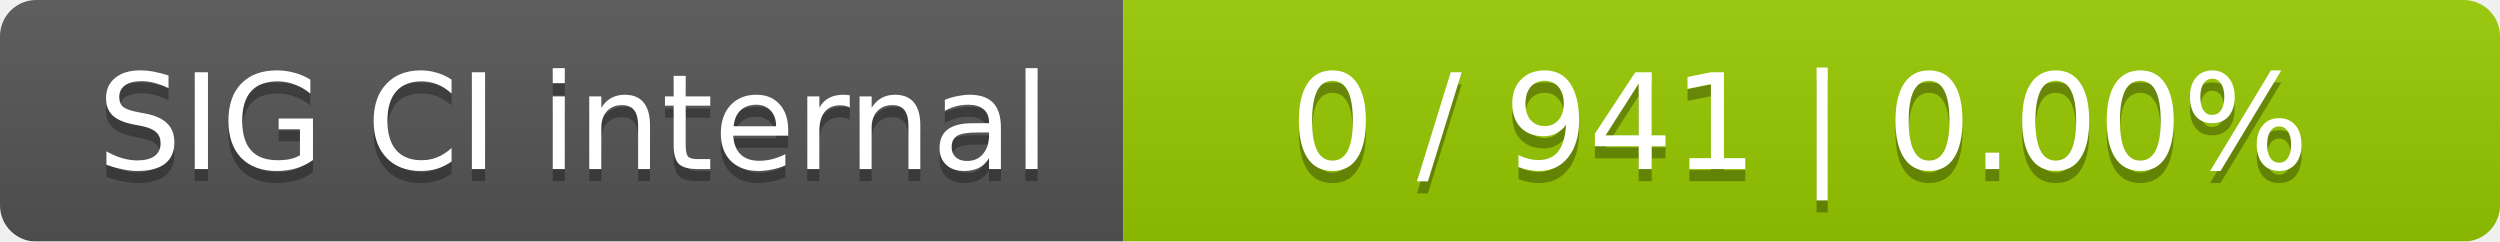
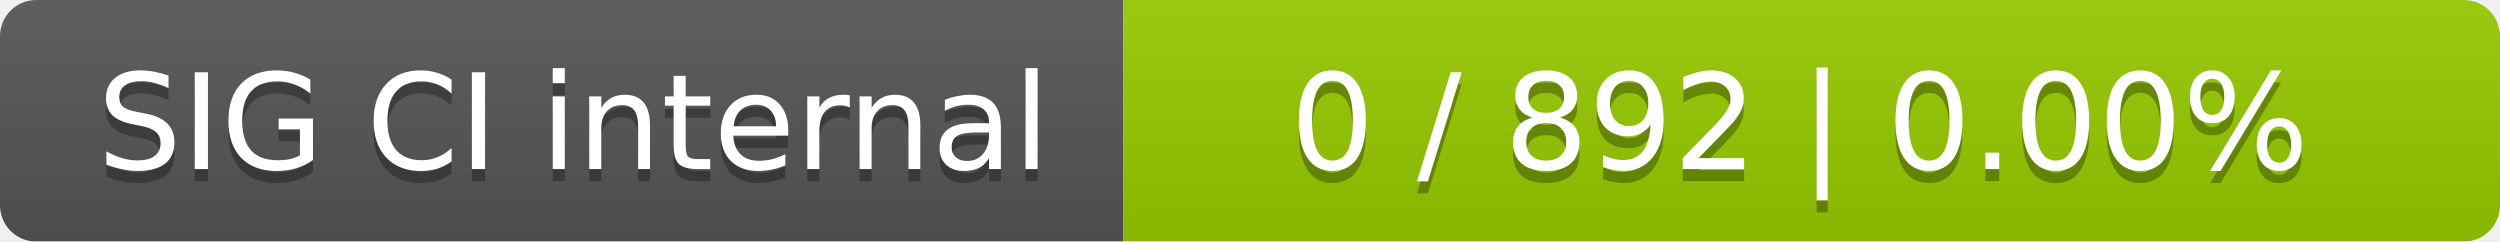
<svg xmlns="http://www.w3.org/2000/svg" width="207" height="20">
  <linearGradient id="smooth" x2="0" y2="100%">
    <stop offset="0" stop-color="#bbb" stop-opacity=".1" />
    <stop offset="1" stop-opacity=".1" />
  </linearGradient>
  <mask id="round">
    <rect width="207" height="20" rx="3" fill="#fff" />
  </mask>
  <g mask="url(#round)">
    <rect width="93" height="20" fill="#555" />
    <rect x="93" width="114" height="20" fill="#97ca00" />
    <rect width="207" height="20" fill="url(#smooth)" />
  </g>
  <g fill="#fff" text-anchor="middle" font-family="DejaVu Sans,Verdana,Geneva,sans-serif" font-size="11">
    <text x="47.5" y="15" fill="#010101" fill-opacity=".3">SIG CI internal</text>
    <text x="47.5" y="14">SIG CI internal</text>
-     <text x="149" y="15" fill="#010101" fill-opacity=".3">0 / 941    |    0.00%</text>
-     <text x="149" y="14">0 / 941    |    0.00%</text>
+     <text x="149" y="15" fill="#010101" fill-opacity=".3">0 / 892    |    0.00%</text>
+     <text x="149" y="14">0 / 892    |    0.00%</text>
  </g>
</svg>
